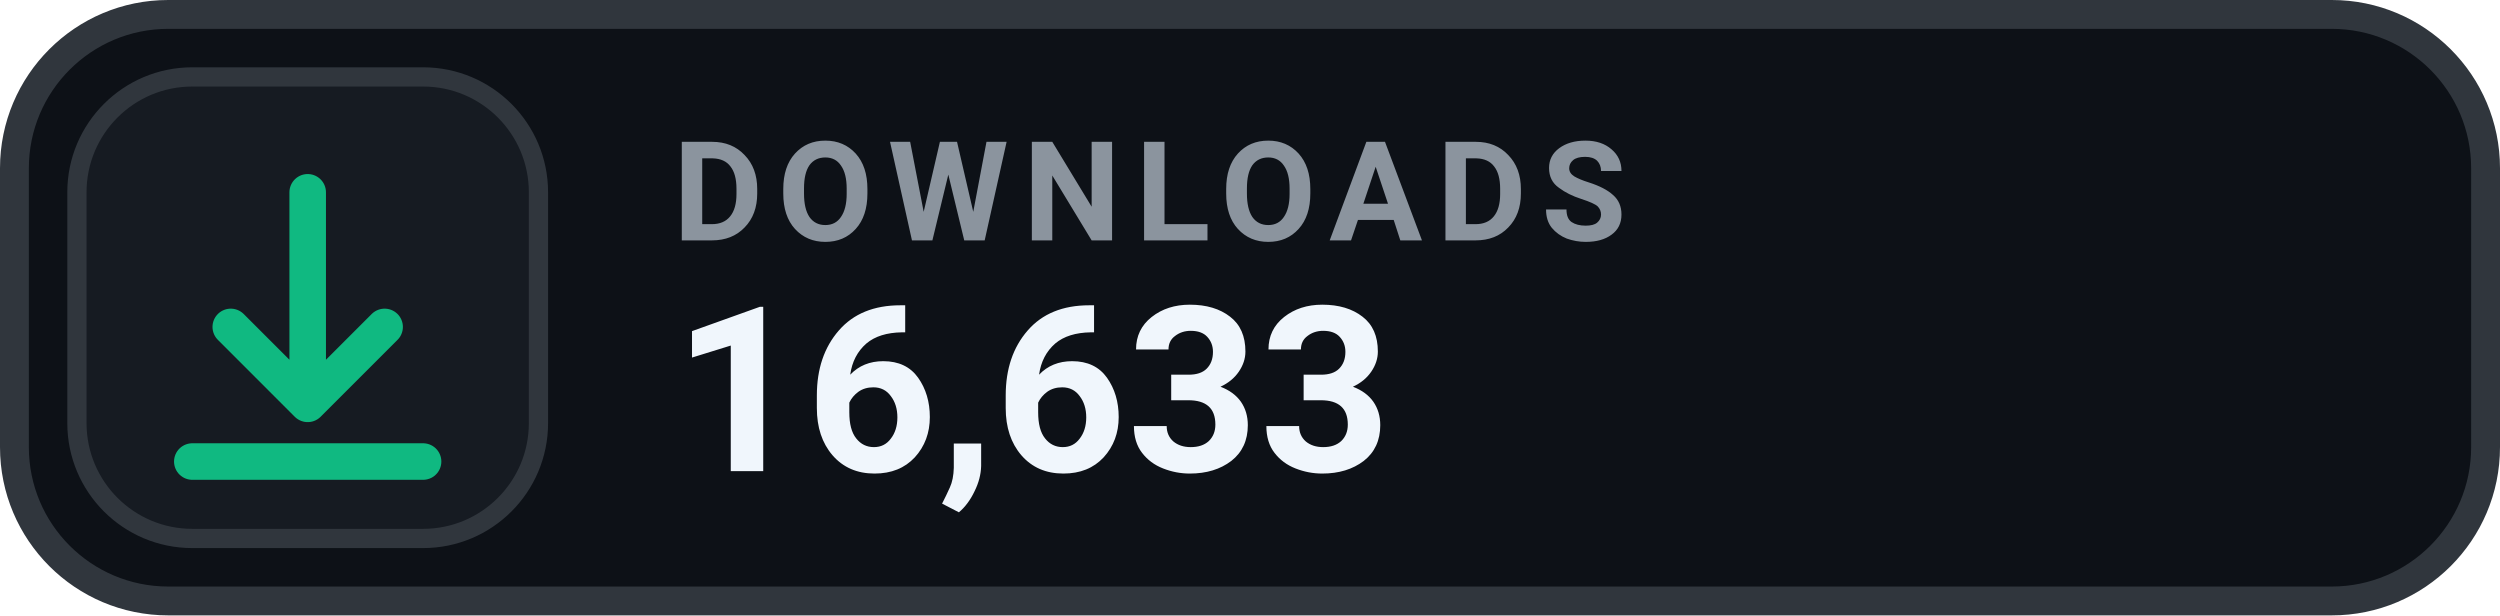
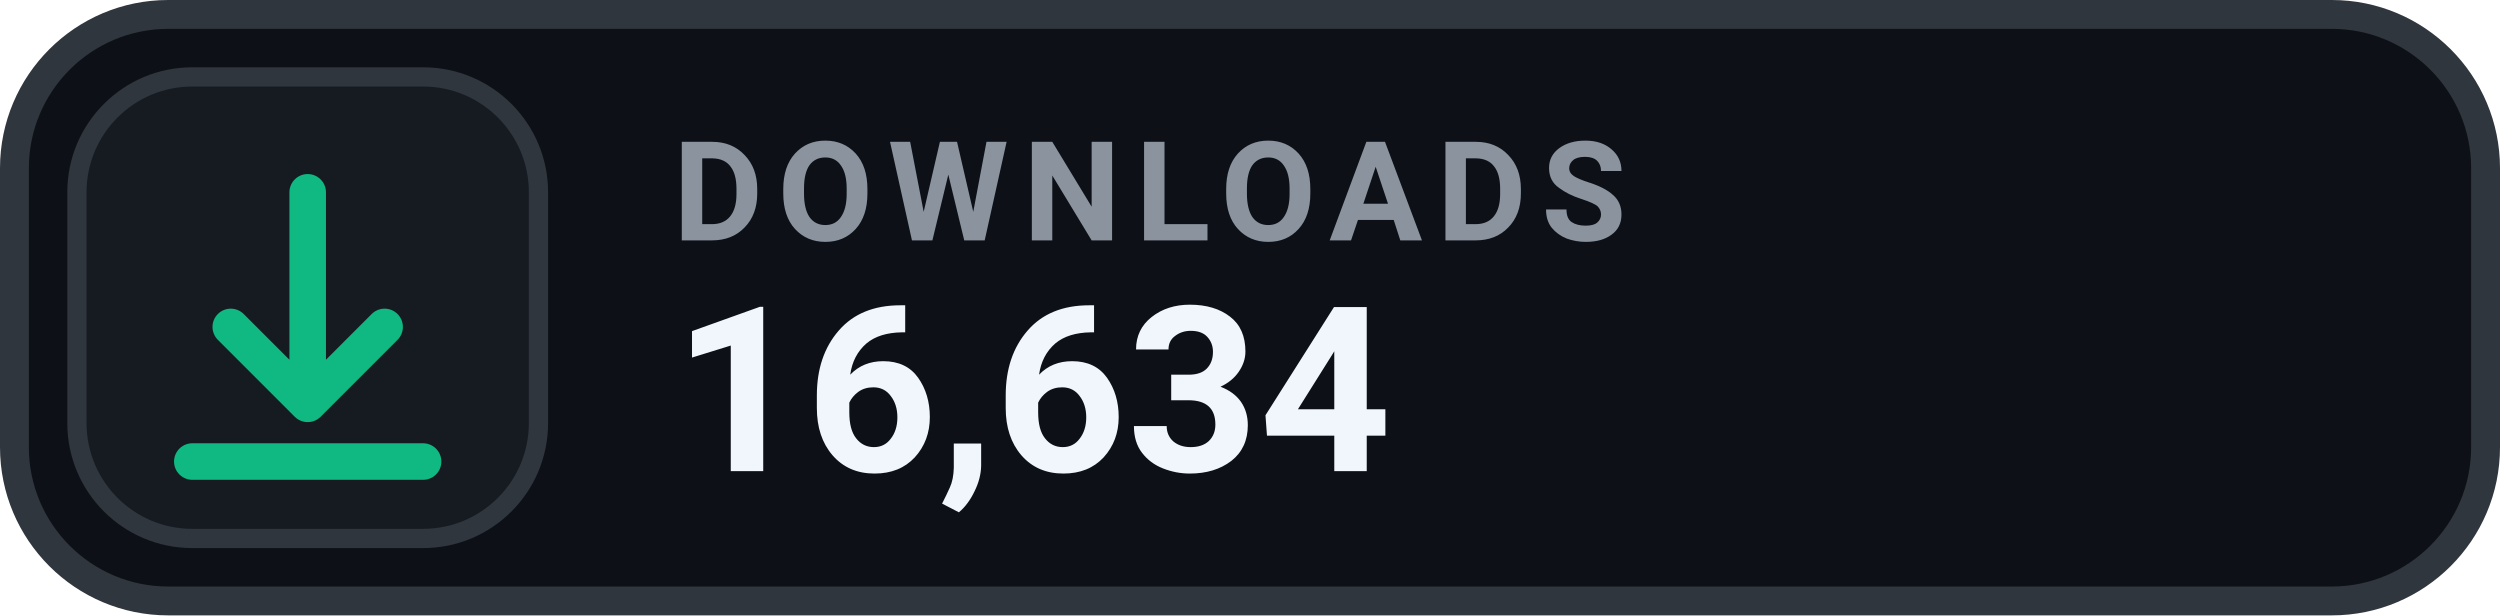
- <svg xmlns="http://www.w3.org/2000/svg" width="130" height="32" viewBox="0 0 130 32" role="img" aria-label="DOWNLOADS 16,633">
+ <svg xmlns="http://www.w3.org/2000/svg" width="130" height="32" viewBox="0 0 130 32" role="img" aria-label="DOWNLOADS 16,634">
  <rect x=".75" y=".75" width="128.5" height="30.5" rx="8" fill="#0D1117" stroke="#30363D" stroke-width="1.5" />
  <rect x="4" y="4" width="24" height="24" rx="6" fill="#161B22" stroke="#30363D" stroke-width="1" />
  <g transform="translate(16 16)" style="color:#10B981;">
    <path d="M0 -6 v11 m0 0 l4 -4 m-4 4 l-4 -4 M-6 8 h12" fill="none" stroke="currentColor" stroke-width="1.9" stroke-linecap="round" stroke-linejoin="round" />
  </g>
  <text x="35" y="12.5" fill="#8B949E" font-family="-apple-system,BlinkMacSystemFont,'Segoe UI',Roboto,Helvetica,Arial,sans-serif" font-size="7.2" font-weight="700" letter-spacing=".75">DOWNLOADS</text>
-   <text x="35" y="24.5" fill="#F0F6FC" font-family="-apple-system,BlinkMacSystemFont,'Segoe UI',Roboto,Helvetica,Arial,sans-serif" font-size="12" font-weight="700">16,633</text>
+   <text x="35" y="24.5" fill="#F0F6FC" font-family="-apple-system,BlinkMacSystemFont,'Segoe UI',Roboto,Helvetica,Arial,sans-serif" font-size="12" font-weight="700">16,634</text>
</svg>
